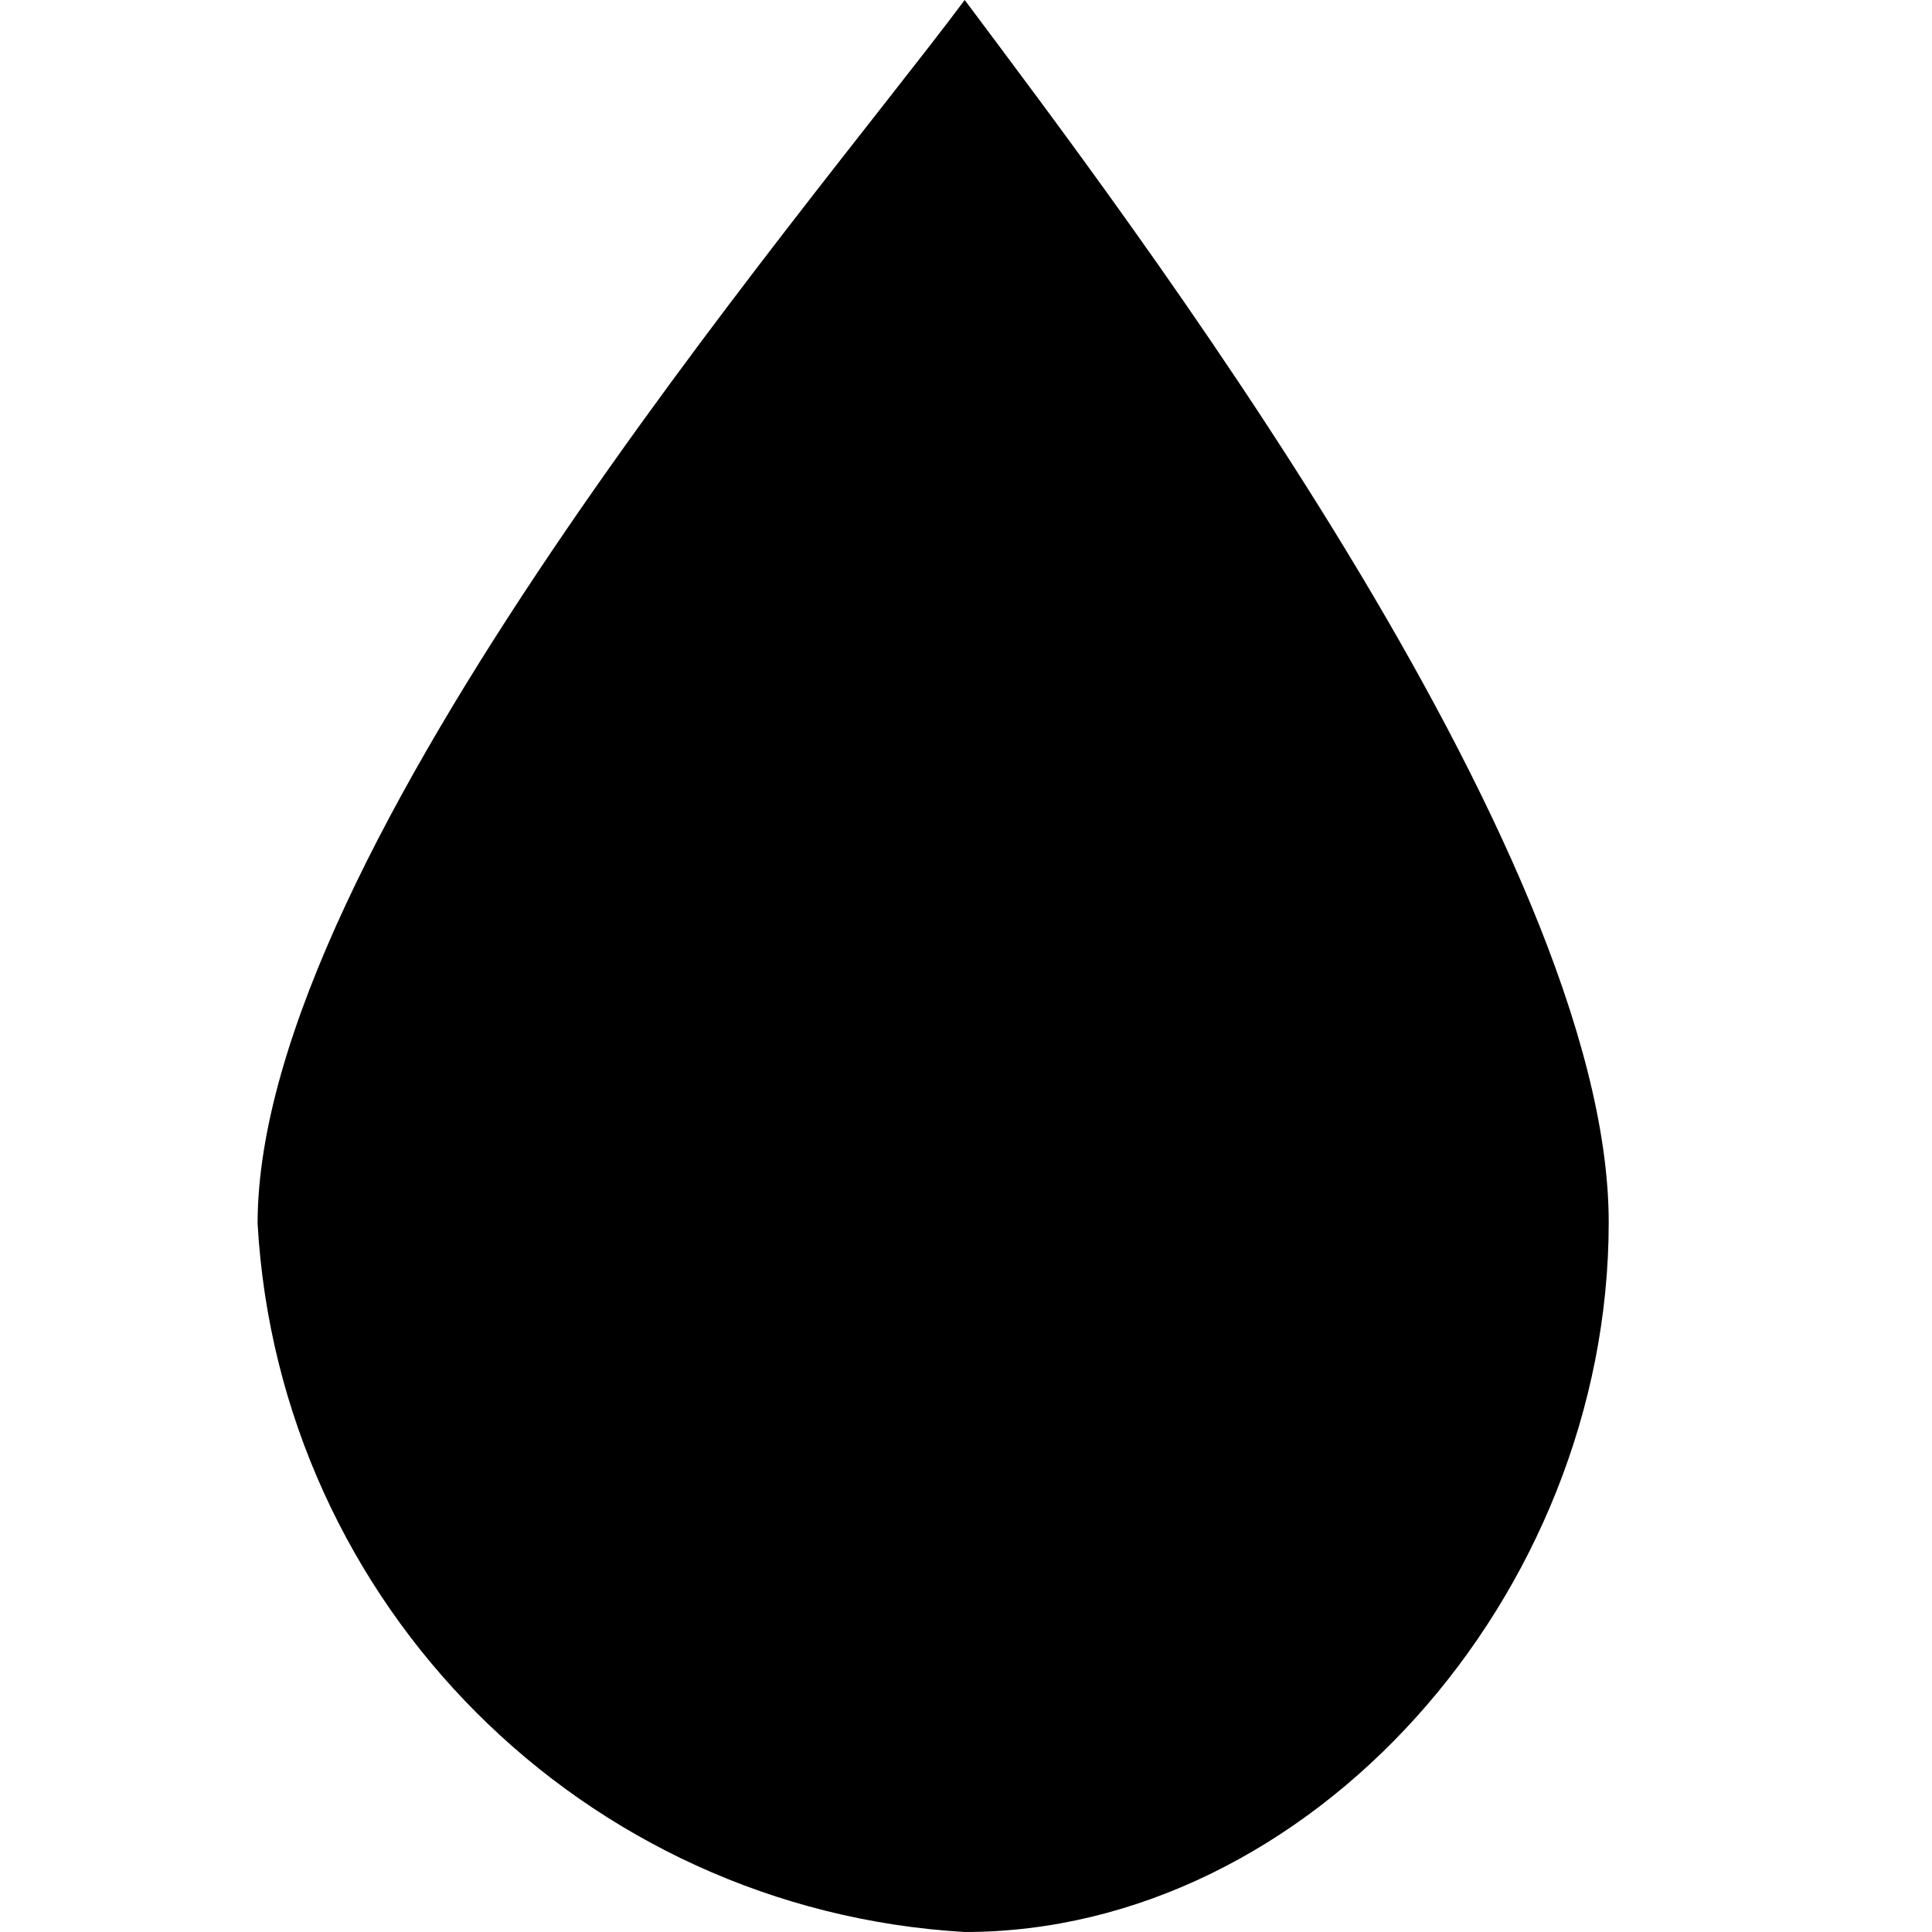
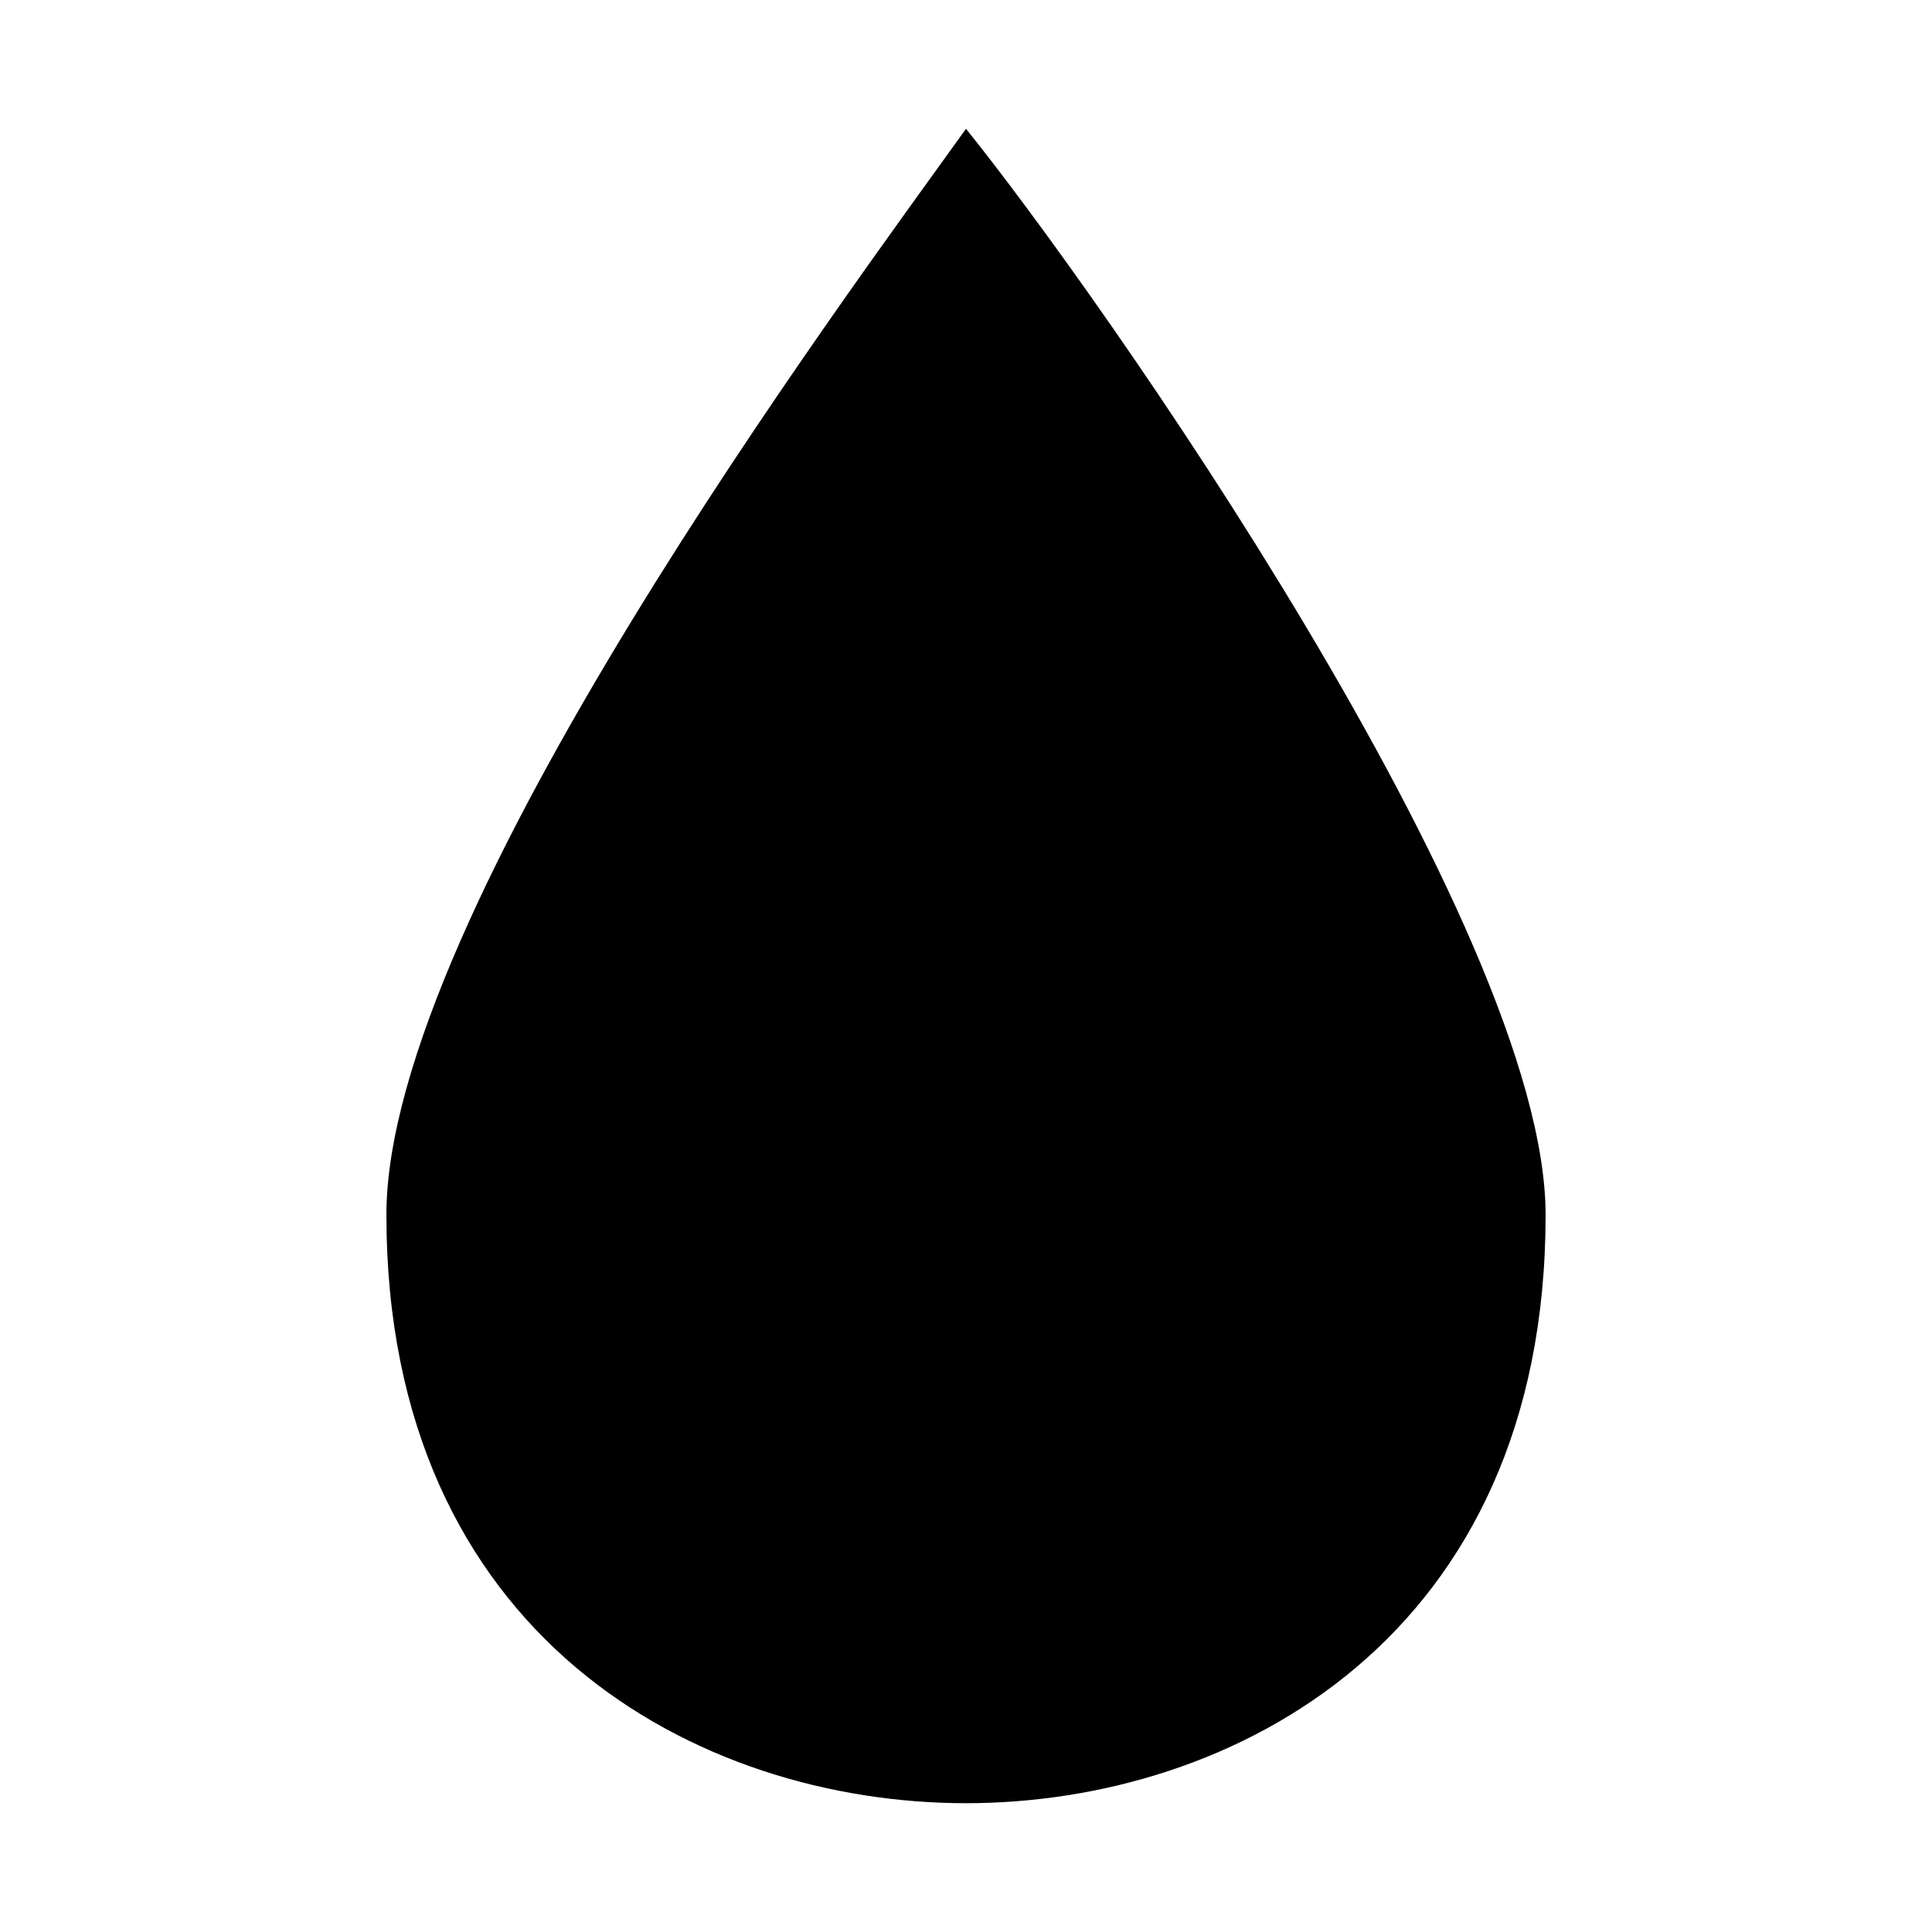
- <svg xmlns="http://www.w3.org/2000/svg" version="1.1" id="water" width="15" height="15" viewBox="0 0 15 15">
-   <path d="M7.49,15C4.529,14.827,2.168,12.461,2,9.5C2,6.6,6.25,1.66,7.49,0c1.24,1.66,5,6.59,5,9.49S10.17,15,7.49,15z" />
+ <svg xmlns="http://www.w3.org/2000/svg" width="15" height="15" viewBox="0 0 15 15" id="water">
+   <path d="M7.5 14C9.577 14 12 12.712 12 9.432C12 7.207 8.538 2.288 7.5 1C6.577 2.288 3 7.09 3 9.432C3 12.712 5.423 14 7.5 14Z" />
</svg>
